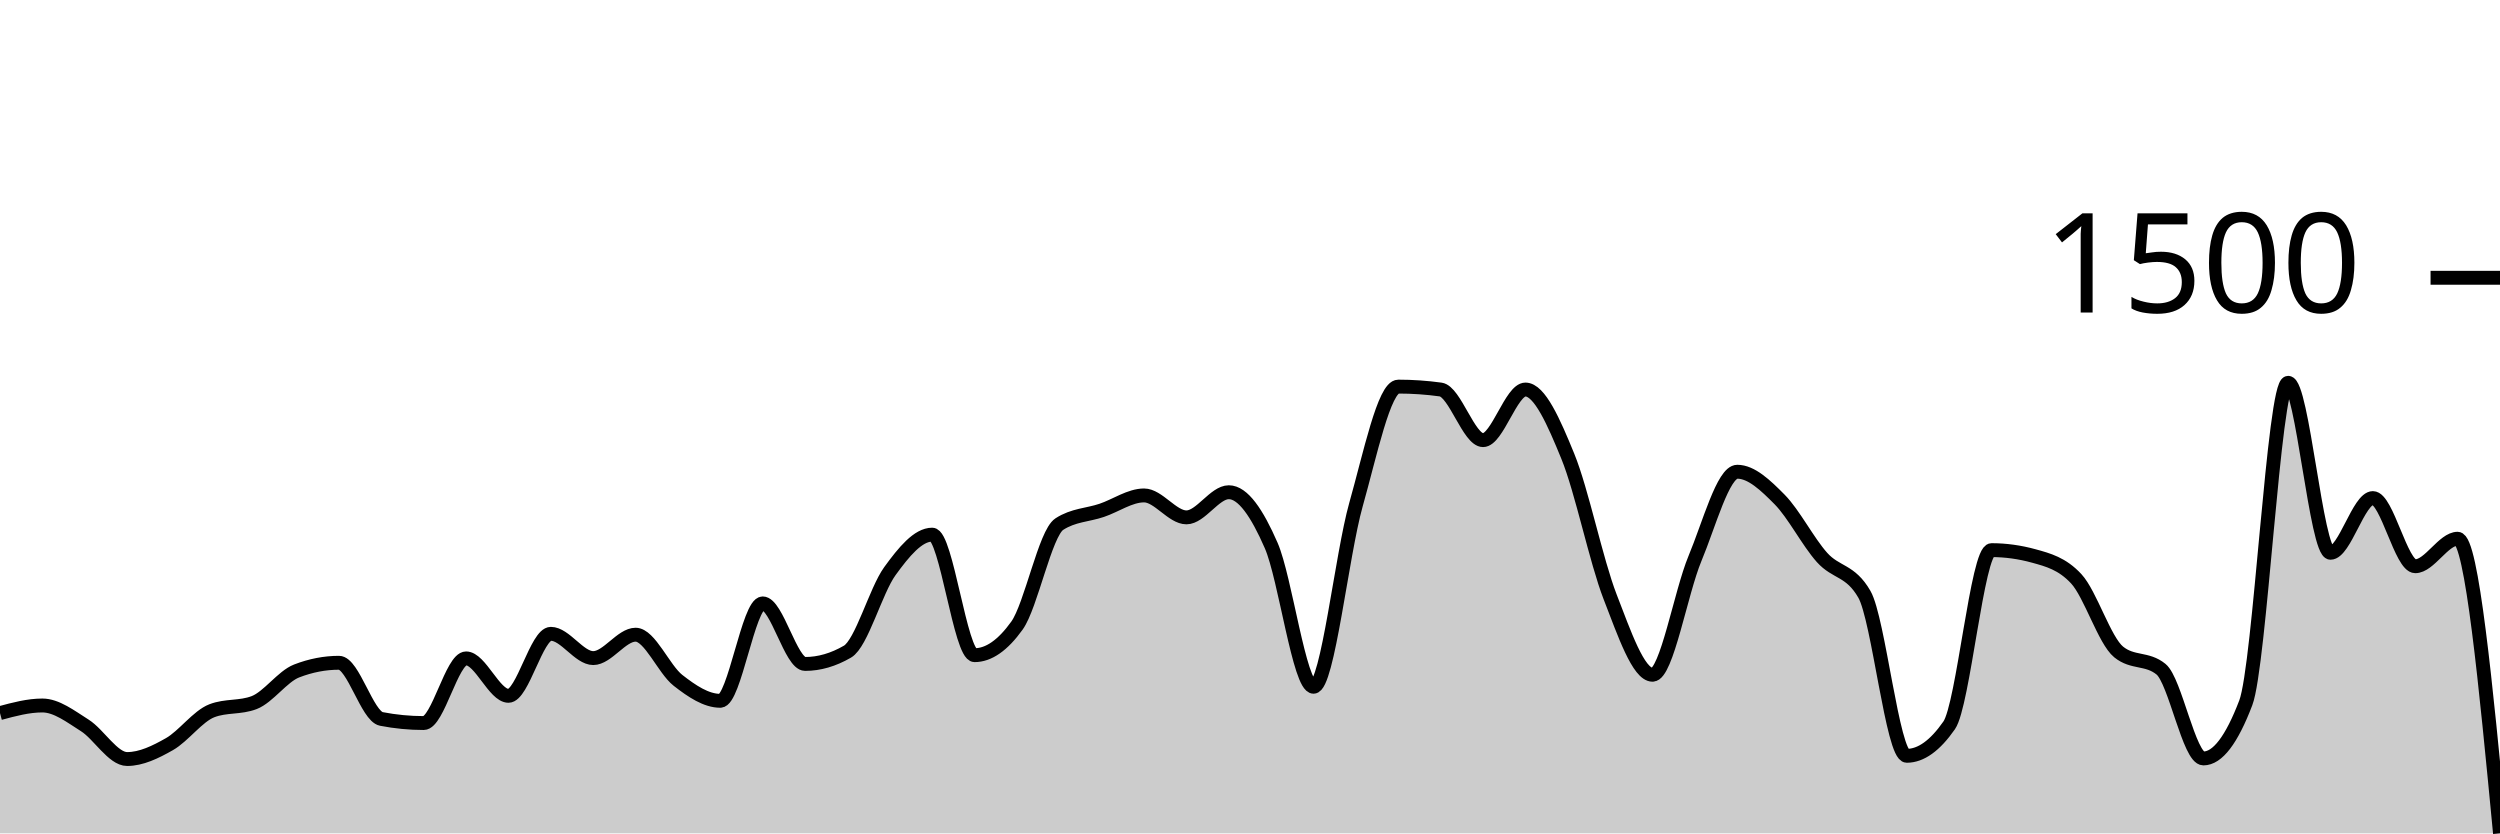
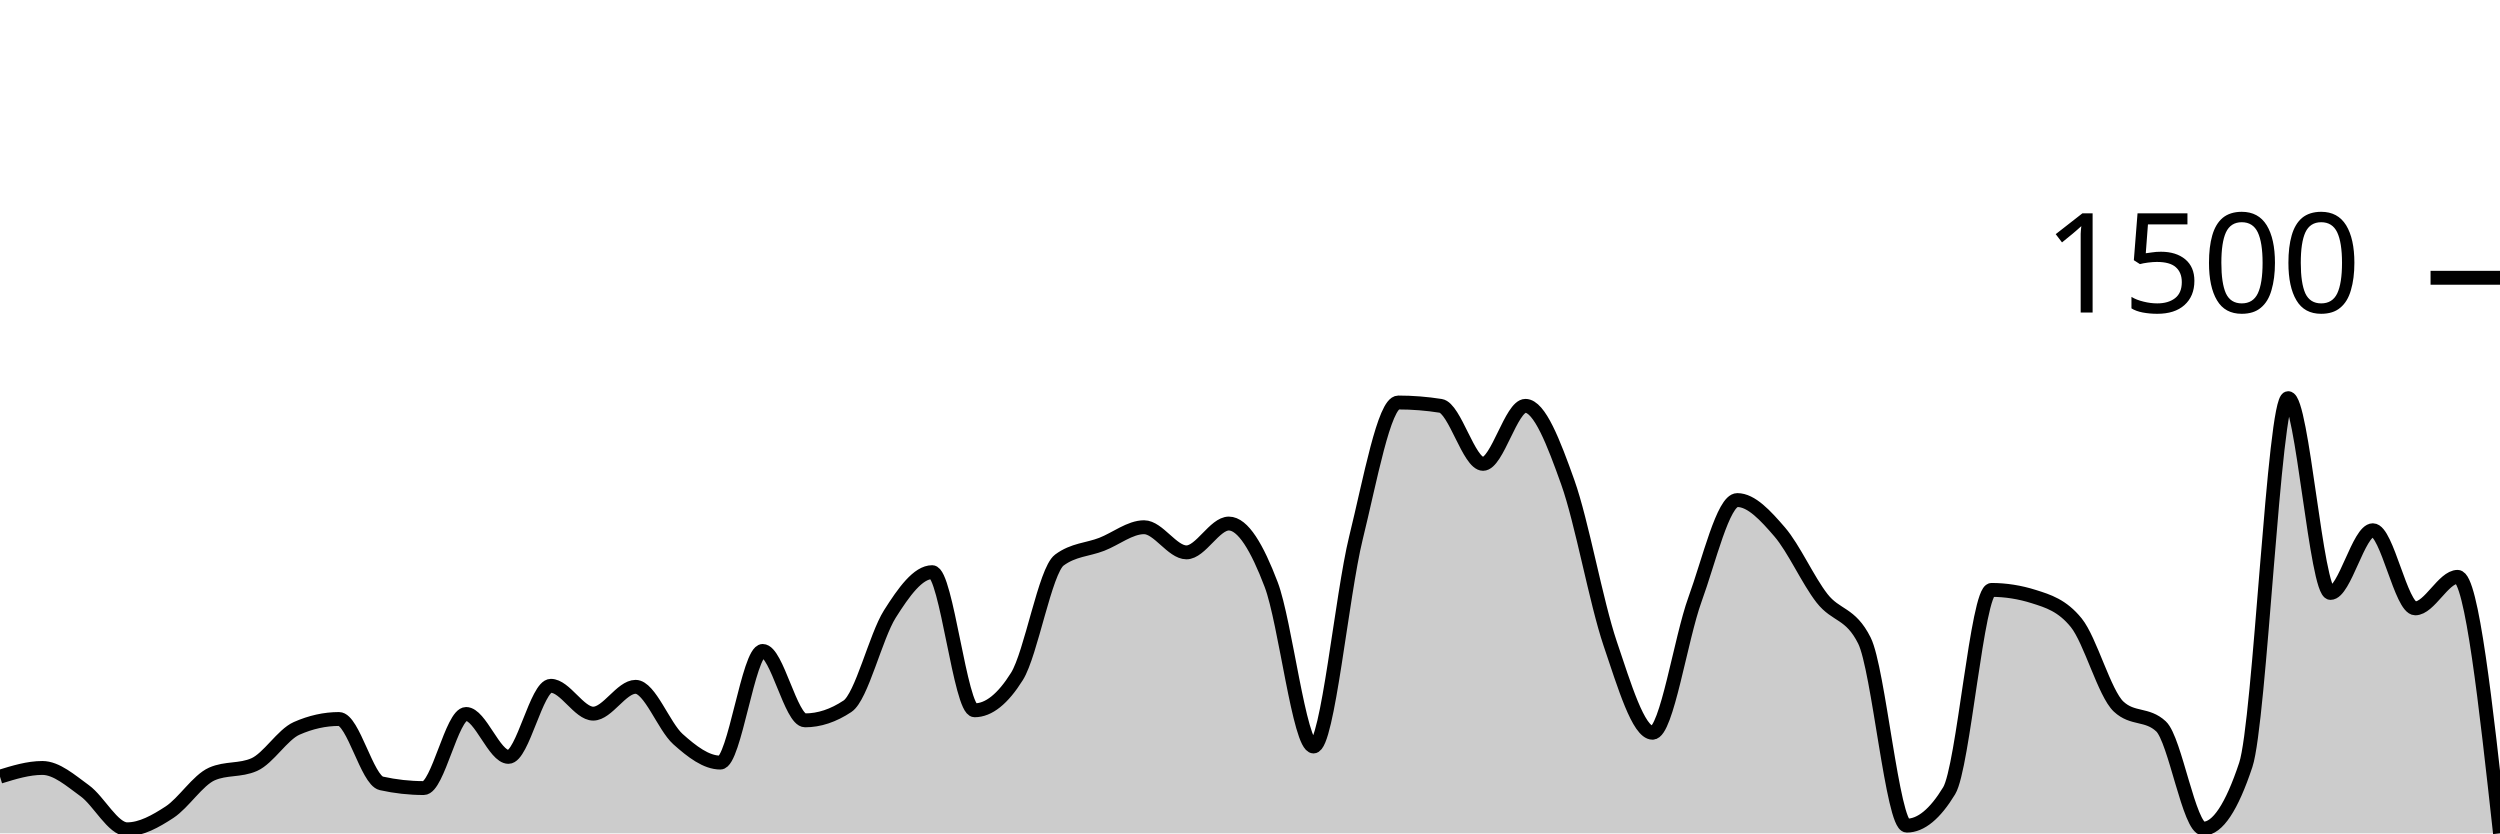
<svg xmlns="http://www.w3.org/2000/svg" viewBox="0 0 180 60">
  <g transform="translate(0,20)">
-     <path class="area" fill="rgba(0, 0, 0, 0.2)" d="M0,31.343C1.017,31.069,2.034,30.795,3.051,30.795C4.068,30.795,5.085,31.585,6.102,32.227C7.119,32.87,8.136,34.65,9.153,34.65C10.169,34.65,11.186,34.155,12.203,33.576C13.22,32.996,14.237,31.567,15.254,31.174C16.271,30.781,17.288,30.978,18.305,30.585C19.322,30.191,20.339,28.703,21.356,28.31C22.373,27.916,23.39,27.72,24.407,27.72C25.424,27.72,26.441,31.567,27.458,31.764C28.475,31.961,29.492,32.059,30.508,32.059C31.525,32.059,32.542,27.404,33.559,27.404C34.576,27.404,35.593,30.1,36.61,30.1C37.627,30.1,38.644,25.635,39.661,25.635C40.678,25.635,41.695,27.383,42.712,27.383C43.729,27.383,44.746,25.698,45.763,25.698C46.78,25.698,47.797,28.19,48.814,28.984C49.831,29.777,50.847,30.458,51.864,30.458C52.881,30.458,53.898,23.444,54.915,23.444C55.932,23.444,56.949,27.804,57.966,27.804C58.983,27.804,60,27.509,61.017,26.919C62.034,26.33,63.051,22.531,64.068,21.127C65.085,19.723,66.102,18.494,67.119,18.494C68.136,18.494,69.153,27.172,70.169,27.172C71.186,27.172,72.203,26.463,73.22,25.045C74.237,23.626,75.254,18.396,76.271,17.736C77.288,17.076,78.305,17.09,79.322,16.746C80.339,16.402,81.356,15.671,82.373,15.671C83.39,15.671,84.407,17.251,85.424,17.251C86.441,17.251,87.458,15.44,88.475,15.44C89.492,15.44,90.508,16.939,91.525,19.273C92.542,21.608,93.559,29.447,94.576,29.447C95.593,29.447,96.61,19.947,97.627,16.345C98.644,12.744,99.661,7.836,100.678,7.836C101.695,7.836,102.712,7.906,103.729,8.046C104.746,8.187,105.763,11.69,106.78,11.69C107.797,11.69,108.814,8.046,109.831,8.046C110.847,8.046,111.864,10.36,112.881,12.849C113.898,15.338,114.915,20.358,115.932,22.981C116.949,25.603,117.966,28.583,118.983,28.583C120,28.583,121.017,22.658,122.034,20.221C123.051,17.785,124.068,13.965,125.085,13.965C126.102,13.965,127.119,14.938,128.136,15.966C129.153,16.995,130.169,18.999,131.186,20.137C132.203,21.274,133.22,21.022,134.237,22.791C135.254,24.56,136.271,34.418,137.288,34.418C138.305,34.418,139.322,33.688,140.339,32.227C141.356,30.767,142.373,19.61,143.39,19.61C144.407,19.61,145.424,19.751,146.441,20.032C147.458,20.312,148.475,20.579,149.492,21.675C150.508,22.77,151.525,26.112,152.542,26.94C153.559,27.769,154.576,27.355,155.593,28.183C156.61,29.012,157.627,34.608,158.644,34.608C159.661,34.608,160.678,33.274,161.695,30.606C162.712,27.938,163.729,7.562,164.746,7.562C165.763,7.562,166.78,19.8,167.797,19.8C168.814,19.8,169.831,15.861,170.847,15.861C171.864,15.861,172.881,20.769,173.898,20.769C174.915,20.769,175.932,18.789,176.949,18.789C177.966,18.789,178.983,29.394,180,40L180,40C178.983,40,177.966,40,176.949,40C175.932,40,174.915,40,173.898,40C172.881,40,171.864,40,170.847,40C169.831,40,168.814,40,167.797,40C166.78,40,165.763,40,164.746,40C163.729,40,162.712,40,161.695,40C160.678,40,159.661,40,158.644,40C157.627,40,156.61,40,155.593,40C154.576,40,153.559,40,152.542,40C151.525,40,150.508,40,149.492,40C148.475,40,147.458,40,146.441,40C145.424,40,144.407,40,143.39,40C142.373,40,141.356,40,140.339,40C139.322,40,138.305,40,137.288,40C136.271,40,135.254,40,134.237,40C133.22,40,132.203,40,131.186,40C130.169,40,129.153,40,128.136,40C127.119,40,126.102,40,125.085,40C124.068,40,123.051,40,122.034,40C121.017,40,120,40,118.983,40C117.966,40,116.949,40,115.932,40C114.915,40,113.898,40,112.881,40C111.864,40,110.847,40,109.831,40C108.814,40,107.797,40,106.78,40C105.763,40,104.746,40,103.729,40C102.712,40,101.695,40,100.678,40C99.661,40,98.644,40,97.627,40C96.61,40,95.593,40,94.576,40C93.559,40,92.542,40,91.525,40C90.508,40,89.492,40,88.475,40C87.458,40,86.441,40,85.424,40C84.407,40,83.39,40,82.373,40C81.356,40,80.339,40,79.322,40C78.305,40,77.288,40,76.271,40C75.254,40,74.237,40,73.22,40C72.203,40,71.186,40,70.169,40C69.153,40,68.136,40,67.119,40C66.102,40,65.085,40,64.068,40C63.051,40,62.034,40,61.017,40C60,40,58.983,40,57.966,40C56.949,40,55.932,40,54.915,40C53.898,40,52.881,40,51.864,40C50.847,40,49.831,40,48.814,40C47.797,40,46.78,40,45.763,40C44.746,40,43.729,40,42.712,40C41.695,40,40.678,40,39.661,40C38.644,40,37.627,40,36.61,40C35.593,40,34.576,40,33.559,40C32.542,40,31.525,40,30.508,40C29.492,40,28.475,40,27.458,40C26.441,40,25.424,40,24.407,40C23.39,40,22.373,40,21.356,40C20.339,40,19.322,40,18.305,40C17.288,40,16.271,40,15.254,40C14.237,40,13.22,40,12.203,40C11.186,40,10.169,40,9.153,40C8.136,40,7.119,40,6.102,40C5.085,40,4.068,40,3.051,40C2.034,40,1.017,40,0,40Z" />
-     <path class="line" stroke="black" fill="none" d="M0,31.343C1.017,31.069,2.034,30.795,3.051,30.795C4.068,30.795,5.085,31.585,6.102,32.227C7.119,32.87,8.136,34.65,9.153,34.65C10.169,34.65,11.186,34.155,12.203,33.576C13.22,32.996,14.237,31.567,15.254,31.174C16.271,30.781,17.288,30.978,18.305,30.585C19.322,30.191,20.339,28.703,21.356,28.31C22.373,27.916,23.39,27.72,24.407,27.72C25.424,27.72,26.441,31.567,27.458,31.764C28.475,31.961,29.492,32.059,30.508,32.059C31.525,32.059,32.542,27.404,33.559,27.404C34.576,27.404,35.593,30.1,36.61,30.1C37.627,30.1,38.644,25.635,39.661,25.635C40.678,25.635,41.695,27.383,42.712,27.383C43.729,27.383,44.746,25.698,45.763,25.698C46.78,25.698,47.797,28.19,48.814,28.984C49.831,29.777,50.847,30.458,51.864,30.458C52.881,30.458,53.898,23.444,54.915,23.444C55.932,23.444,56.949,27.804,57.966,27.804C58.983,27.804,60,27.509,61.017,26.919C62.034,26.33,63.051,22.531,64.068,21.127C65.085,19.723,66.102,18.494,67.119,18.494C68.136,18.494,69.153,27.172,70.169,27.172C71.186,27.172,72.203,26.463,73.22,25.045C74.237,23.626,75.254,18.396,76.271,17.736C77.288,17.076,78.305,17.09,79.322,16.746C80.339,16.402,81.356,15.671,82.373,15.671C83.39,15.671,84.407,17.251,85.424,17.251C86.441,17.251,87.458,15.44,88.475,15.44C89.492,15.44,90.508,16.939,91.525,19.273C92.542,21.608,93.559,29.447,94.576,29.447C95.593,29.447,96.61,19.947,97.627,16.345C98.644,12.744,99.661,7.836,100.678,7.836C101.695,7.836,102.712,7.906,103.729,8.046C104.746,8.187,105.763,11.69,106.78,11.69C107.797,11.69,108.814,8.046,109.831,8.046C110.847,8.046,111.864,10.36,112.881,12.849C113.898,15.338,114.915,20.358,115.932,22.981C116.949,25.603,117.966,28.583,118.983,28.583C120,28.583,121.017,22.658,122.034,20.221C123.051,17.785,124.068,13.965,125.085,13.965C126.102,13.965,127.119,14.938,128.136,15.966C129.153,16.995,130.169,18.999,131.186,20.137C132.203,21.274,133.22,21.022,134.237,22.791C135.254,24.56,136.271,34.418,137.288,34.418C138.305,34.418,139.322,33.688,140.339,32.227C141.356,30.767,142.373,19.61,143.39,19.61C144.407,19.61,145.424,19.751,146.441,20.032C147.458,20.312,148.475,20.579,149.492,21.675C150.508,22.77,151.525,26.112,152.542,26.94C153.559,27.769,154.576,27.355,155.593,28.183C156.61,29.012,157.627,34.608,158.644,34.608C159.661,34.608,160.678,33.274,161.695,30.606C162.712,27.938,163.729,7.562,164.746,7.562C165.763,7.562,166.78,19.8,167.797,19.8C168.814,19.8,169.831,15.861,170.847,15.861C171.864,15.861,172.881,20.769,173.898,20.769C174.915,20.769,175.932,18.789,176.949,18.789C177.966,18.789,178.983,29.394,180,40" />
+     <path class="area" fill="rgba(0, 0, 0, 0.2)" d="M0,35.92C1.017,35.607,2.034,35.293,3.051,35.293C4.068,35.293,5.085,36.198,6.102,36.934C7.119,37.67,8.136,39.71,9.153,39.71C10.169,39.71,11.186,39.143,12.203,38.479C13.22,37.815,14.237,36.178,15.254,35.727C16.271,35.277,17.288,35.502,18.305,35.051C19.322,34.601,20.339,32.895,21.356,32.444C22.373,31.994,23.39,31.768,24.407,31.768C25.424,31.768,26.441,36.178,27.458,36.403C28.475,36.628,29.492,36.741,30.508,36.741C31.525,36.741,32.542,31.406,33.559,31.406C34.576,31.406,35.593,34.496,36.61,34.496C37.627,34.496,38.644,29.378,39.661,29.378C40.678,29.378,41.695,31.382,42.712,31.382C43.729,31.382,44.746,29.451,45.763,29.451C46.78,29.451,47.797,32.307,48.814,33.217C49.831,34.126,50.847,34.906,51.864,34.906C52.881,34.906,53.898,26.868,54.915,26.868C55.932,26.868,56.949,31.865,57.966,31.865C58.983,31.865,60,31.527,61.017,30.851C62.034,30.175,63.051,25.822,64.068,24.212C65.085,22.603,66.102,21.195,67.119,21.195C68.136,21.195,69.153,31.141,70.169,31.141C71.186,31.141,72.203,30.328,73.22,28.702C74.237,27.077,75.254,21.082,76.271,20.326C77.288,19.57,78.305,19.586,79.322,19.191C80.339,18.797,81.356,17.96,82.373,17.96C83.39,17.96,84.407,19.771,85.424,19.771C86.441,19.771,87.458,17.695,88.475,17.695C89.492,17.695,90.508,19.413,91.525,22.088C92.542,24.764,93.559,33.748,94.576,33.748C95.593,33.748,96.61,22.861,97.627,18.733C98.644,14.605,99.661,8.98,100.678,8.98C101.695,8.98,102.712,9.061,103.729,9.221C104.746,9.382,105.763,13.398,106.78,13.398C107.797,13.398,108.814,9.221,109.831,9.221C110.847,9.221,111.864,11.873,112.881,14.725C113.898,17.578,114.915,23.331,115.932,26.337C116.949,29.342,117.966,32.758,118.983,32.758C120,32.758,121.017,25.967,122.034,23.174C123.051,20.382,124.068,16.005,125.085,16.005C126.102,16.005,127.119,17.119,128.136,18.298C129.153,19.477,130.169,21.774,131.186,23.078C132.203,24.381,133.22,24.092,134.237,26.119C135.254,28.147,136.271,39.445,137.288,39.445C138.305,39.445,139.322,38.608,140.339,36.934C141.356,35.261,142.373,22.474,143.39,22.474C144.407,22.474,145.424,22.635,146.441,22.957C147.458,23.279,148.475,23.585,149.492,24.84C150.508,26.095,151.525,29.926,152.542,30.875C153.559,31.825,154.576,31.35,155.593,32.299C156.61,33.249,157.627,39.662,158.644,39.662C159.661,39.662,160.678,38.133,161.695,35.075C162.712,32.018,163.729,8.666,164.746,8.666C165.763,8.666,166.78,22.692,167.797,22.692C168.814,22.692,169.831,18.177,170.847,18.177C171.864,18.177,172.881,23.802,173.898,23.802C174.915,23.802,175.932,21.533,176.949,21.533C177.966,21.533,178.983,30.766,180,40L180,40C178.983,40,177.966,40,176.949,40C175.932,40,174.915,40,173.898,40C172.881,40,171.864,40,170.847,40C169.831,40,168.814,40,167.797,40C166.78,40,165.763,40,164.746,40C163.729,40,162.712,40,161.695,40C160.678,40,159.661,40,158.644,40C157.627,40,156.61,40,155.593,40C154.576,40,153.559,40,152.542,40C151.525,40,150.508,40,149.492,40C148.475,40,147.458,40,146.441,40C145.424,40,144.407,40,143.39,40C142.373,40,141.356,40,140.339,40C139.322,40,138.305,40,137.288,40C136.271,40,135.254,40,134.237,40C133.22,40,132.203,40,131.186,40C130.169,40,129.153,40,128.136,40C127.119,40,126.102,40,125.085,40C124.068,40,123.051,40,122.034,40C121.017,40,120,40,118.983,40C117.966,40,116.949,40,115.932,40C114.915,40,113.898,40,112.881,40C111.864,40,110.847,40,109.831,40C108.814,40,107.797,40,106.78,40C105.763,40,104.746,40,103.729,40C102.712,40,101.695,40,100.678,40C99.661,40,98.644,40,97.627,40C96.61,40,95.593,40,94.576,40C93.559,40,92.542,40,91.525,40C90.508,40,89.492,40,88.475,40C87.458,40,86.441,40,85.424,40C84.407,40,83.39,40,82.373,40C81.356,40,80.339,40,79.322,40C78.305,40,77.288,40,76.271,40C75.254,40,74.237,40,73.22,40C72.203,40,71.186,40,70.169,40C69.153,40,68.136,40,67.119,40C66.102,40,65.085,40,64.068,40C63.051,40,62.034,40,61.017,40C60,40,58.983,40,57.966,40C56.949,40,55.932,40,54.915,40C53.898,40,52.881,40,51.864,40C50.847,40,49.831,40,48.814,40C47.797,40,46.78,40,45.763,40C44.746,40,43.729,40,42.712,40C41.695,40,40.678,40,39.661,40C38.644,40,37.627,40,36.61,40C35.593,40,34.576,40,33.559,40C32.542,40,31.525,40,30.508,40C29.492,40,28.475,40,27.458,40C26.441,40,25.424,40,24.407,40C23.39,40,22.373,40,21.356,40C20.339,40,19.322,40,18.305,40C17.288,40,16.271,40,15.254,40C14.237,40,13.22,40,12.203,40C11.186,40,10.169,40,9.153,40C8.136,40,7.119,40,6.102,40C5.085,40,4.068,40,3.051,40C2.034,40,1.017,40,0,40Z" />
+     <path class="line" stroke="black" fill="none" d="M0,35.92C1.017,35.607,2.034,35.293,3.051,35.293C4.068,35.293,5.085,36.198,6.102,36.934C7.119,37.67,8.136,39.71,9.153,39.71C10.169,39.71,11.186,39.143,12.203,38.479C13.22,37.815,14.237,36.178,15.254,35.727C16.271,35.277,17.288,35.502,18.305,35.051C19.322,34.601,20.339,32.895,21.356,32.444C22.373,31.994,23.39,31.768,24.407,31.768C25.424,31.768,26.441,36.178,27.458,36.403C28.475,36.628,29.492,36.741,30.508,36.741C31.525,36.741,32.542,31.406,33.559,31.406C34.576,31.406,35.593,34.496,36.61,34.496C37.627,34.496,38.644,29.378,39.661,29.378C40.678,29.378,41.695,31.382,42.712,31.382C43.729,31.382,44.746,29.451,45.763,29.451C46.78,29.451,47.797,32.307,48.814,33.217C49.831,34.126,50.847,34.906,51.864,34.906C52.881,34.906,53.898,26.868,54.915,26.868C55.932,26.868,56.949,31.865,57.966,31.865C58.983,31.865,60,31.527,61.017,30.851C62.034,30.175,63.051,25.822,64.068,24.212C65.085,22.603,66.102,21.195,67.119,21.195C68.136,21.195,69.153,31.141,70.169,31.141C71.186,31.141,72.203,30.328,73.22,28.702C74.237,27.077,75.254,21.082,76.271,20.326C77.288,19.57,78.305,19.586,79.322,19.191C80.339,18.797,81.356,17.96,82.373,17.96C83.39,17.96,84.407,19.771,85.424,19.771C86.441,19.771,87.458,17.695,88.475,17.695C89.492,17.695,90.508,19.413,91.525,22.088C92.542,24.764,93.559,33.748,94.576,33.748C95.593,33.748,96.61,22.861,97.627,18.733C98.644,14.605,99.661,8.98,100.678,8.98C101.695,8.98,102.712,9.061,103.729,9.221C104.746,9.382,105.763,13.398,106.78,13.398C107.797,13.398,108.814,9.221,109.831,9.221C110.847,9.221,111.864,11.873,112.881,14.725C113.898,17.578,114.915,23.331,115.932,26.337C116.949,29.342,117.966,32.758,118.983,32.758C120,32.758,121.017,25.967,122.034,23.174C123.051,20.382,124.068,16.005,125.085,16.005C126.102,16.005,127.119,17.119,128.136,18.298C129.153,19.477,130.169,21.774,131.186,23.078C132.203,24.381,133.22,24.092,134.237,26.119C135.254,28.147,136.271,39.445,137.288,39.445C138.305,39.445,139.322,38.608,140.339,36.934C141.356,35.261,142.373,22.474,143.39,22.474C144.407,22.474,145.424,22.635,146.441,22.957C147.458,23.279,148.475,23.585,149.492,24.84C150.508,26.095,151.525,29.926,152.542,30.875C153.559,31.825,154.576,31.35,155.593,32.299C156.61,33.249,157.627,39.662,158.644,39.662C159.661,39.662,160.678,38.133,161.695,35.075C162.712,32.018,163.729,8.666,164.746,8.666C165.763,8.666,166.78,22.692,167.797,22.692C168.814,22.692,169.831,18.177,170.847,18.177C171.864,18.177,172.881,23.802,173.898,23.802C174.915,23.802,175.932,21.533,176.949,21.533C177.966,21.533,178.983,30.766,180,40" />
    <path class="axis-ceiling" stroke-width="1" stroke="black" fill="none" d="M175,0L180,0" />
    <text class="axis-ceiling-label" font-family="sans-serif" text-anchor="end" font-size="10px" x="170" y="2.5">1500</text>
  </g>
</svg>
